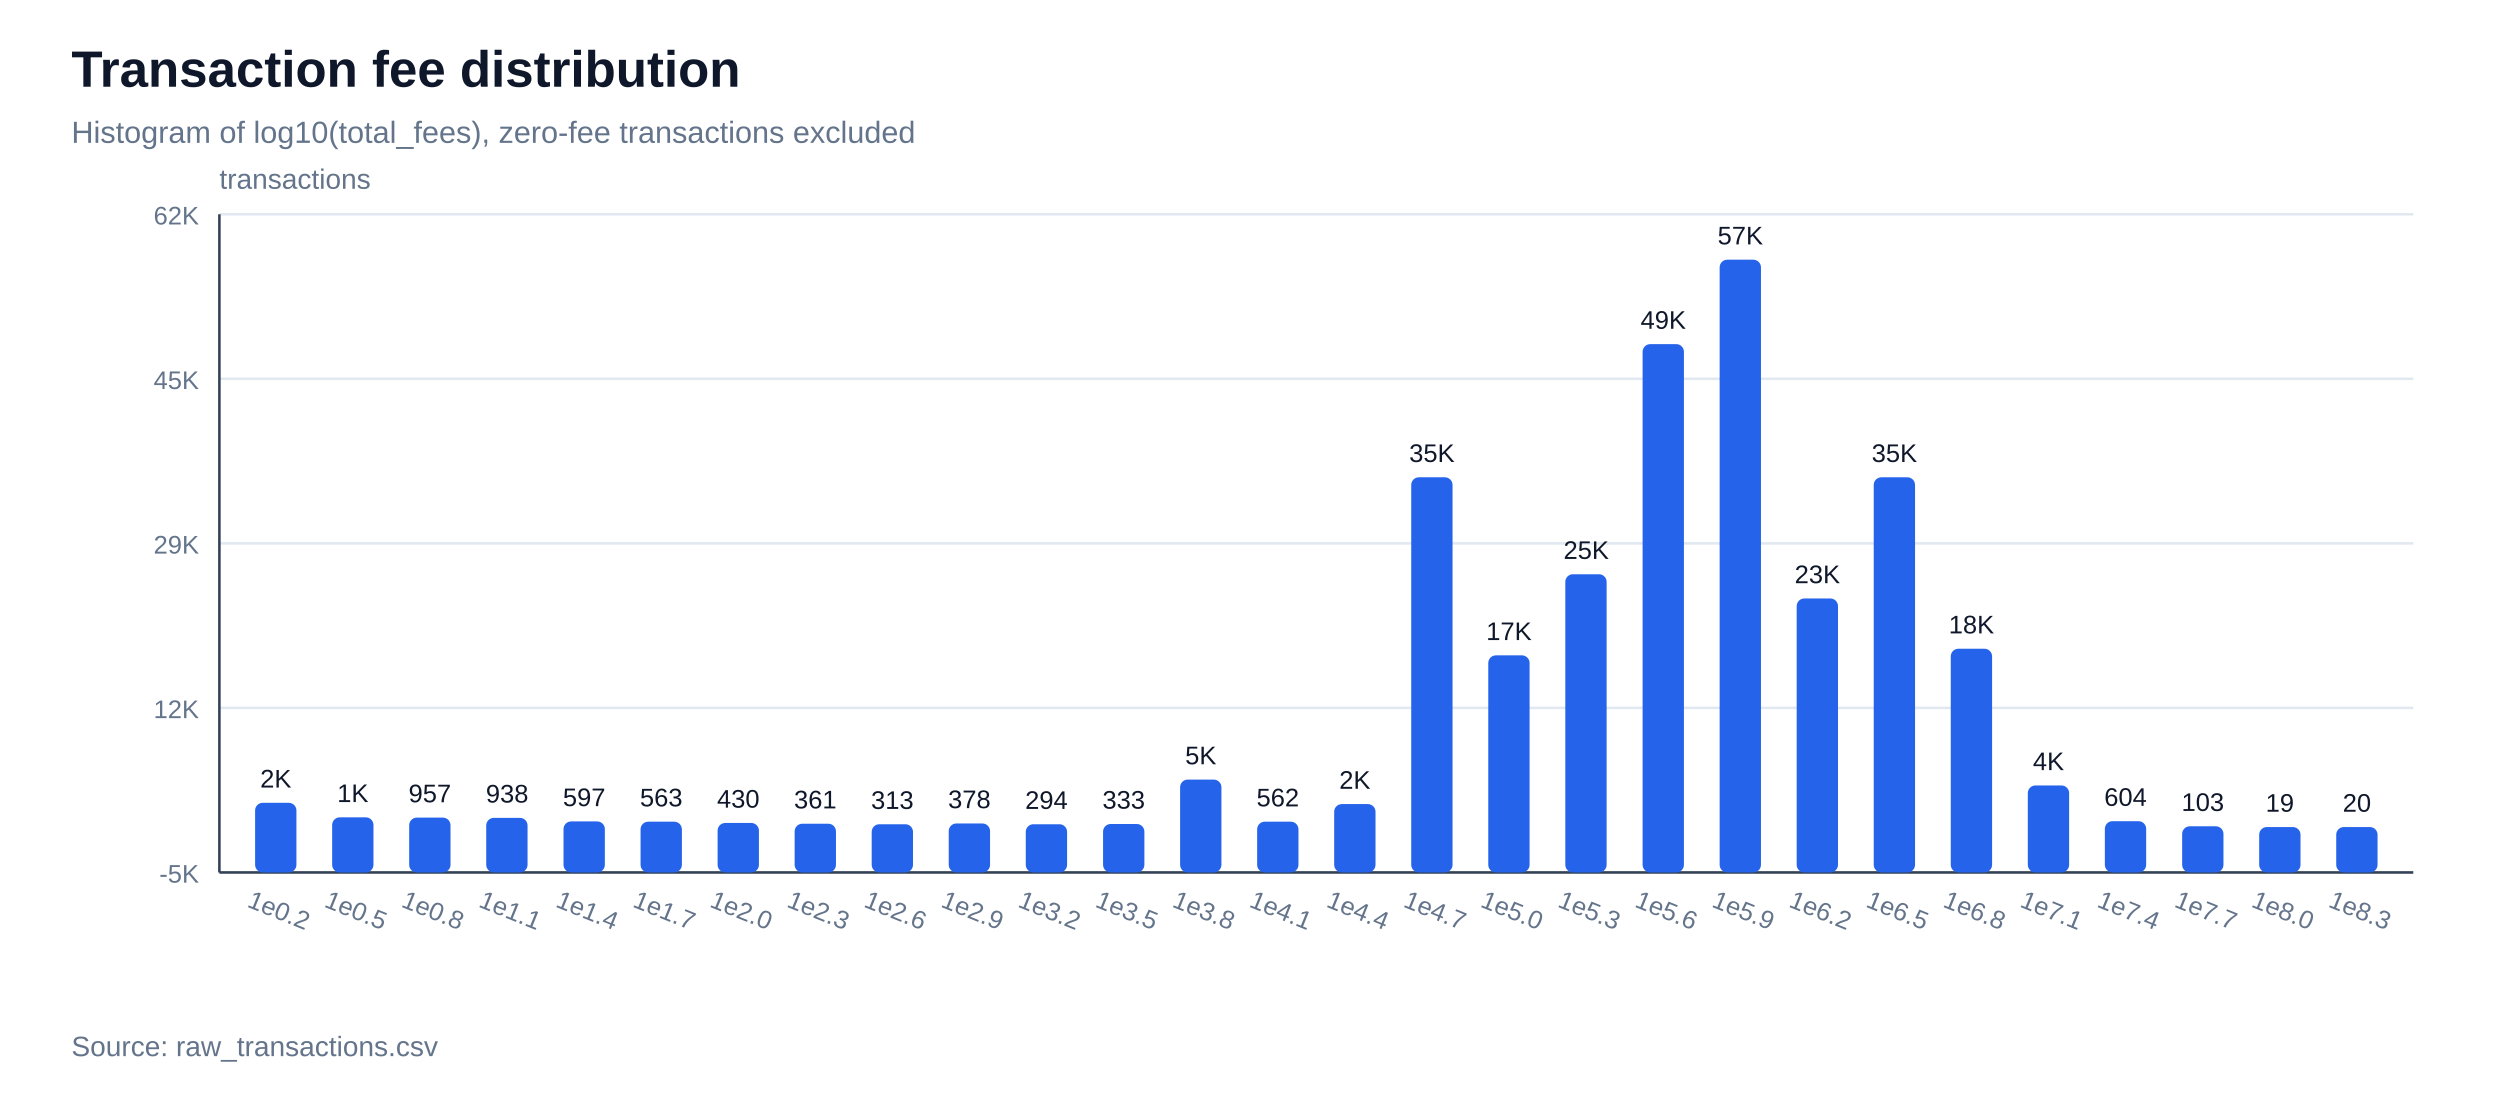
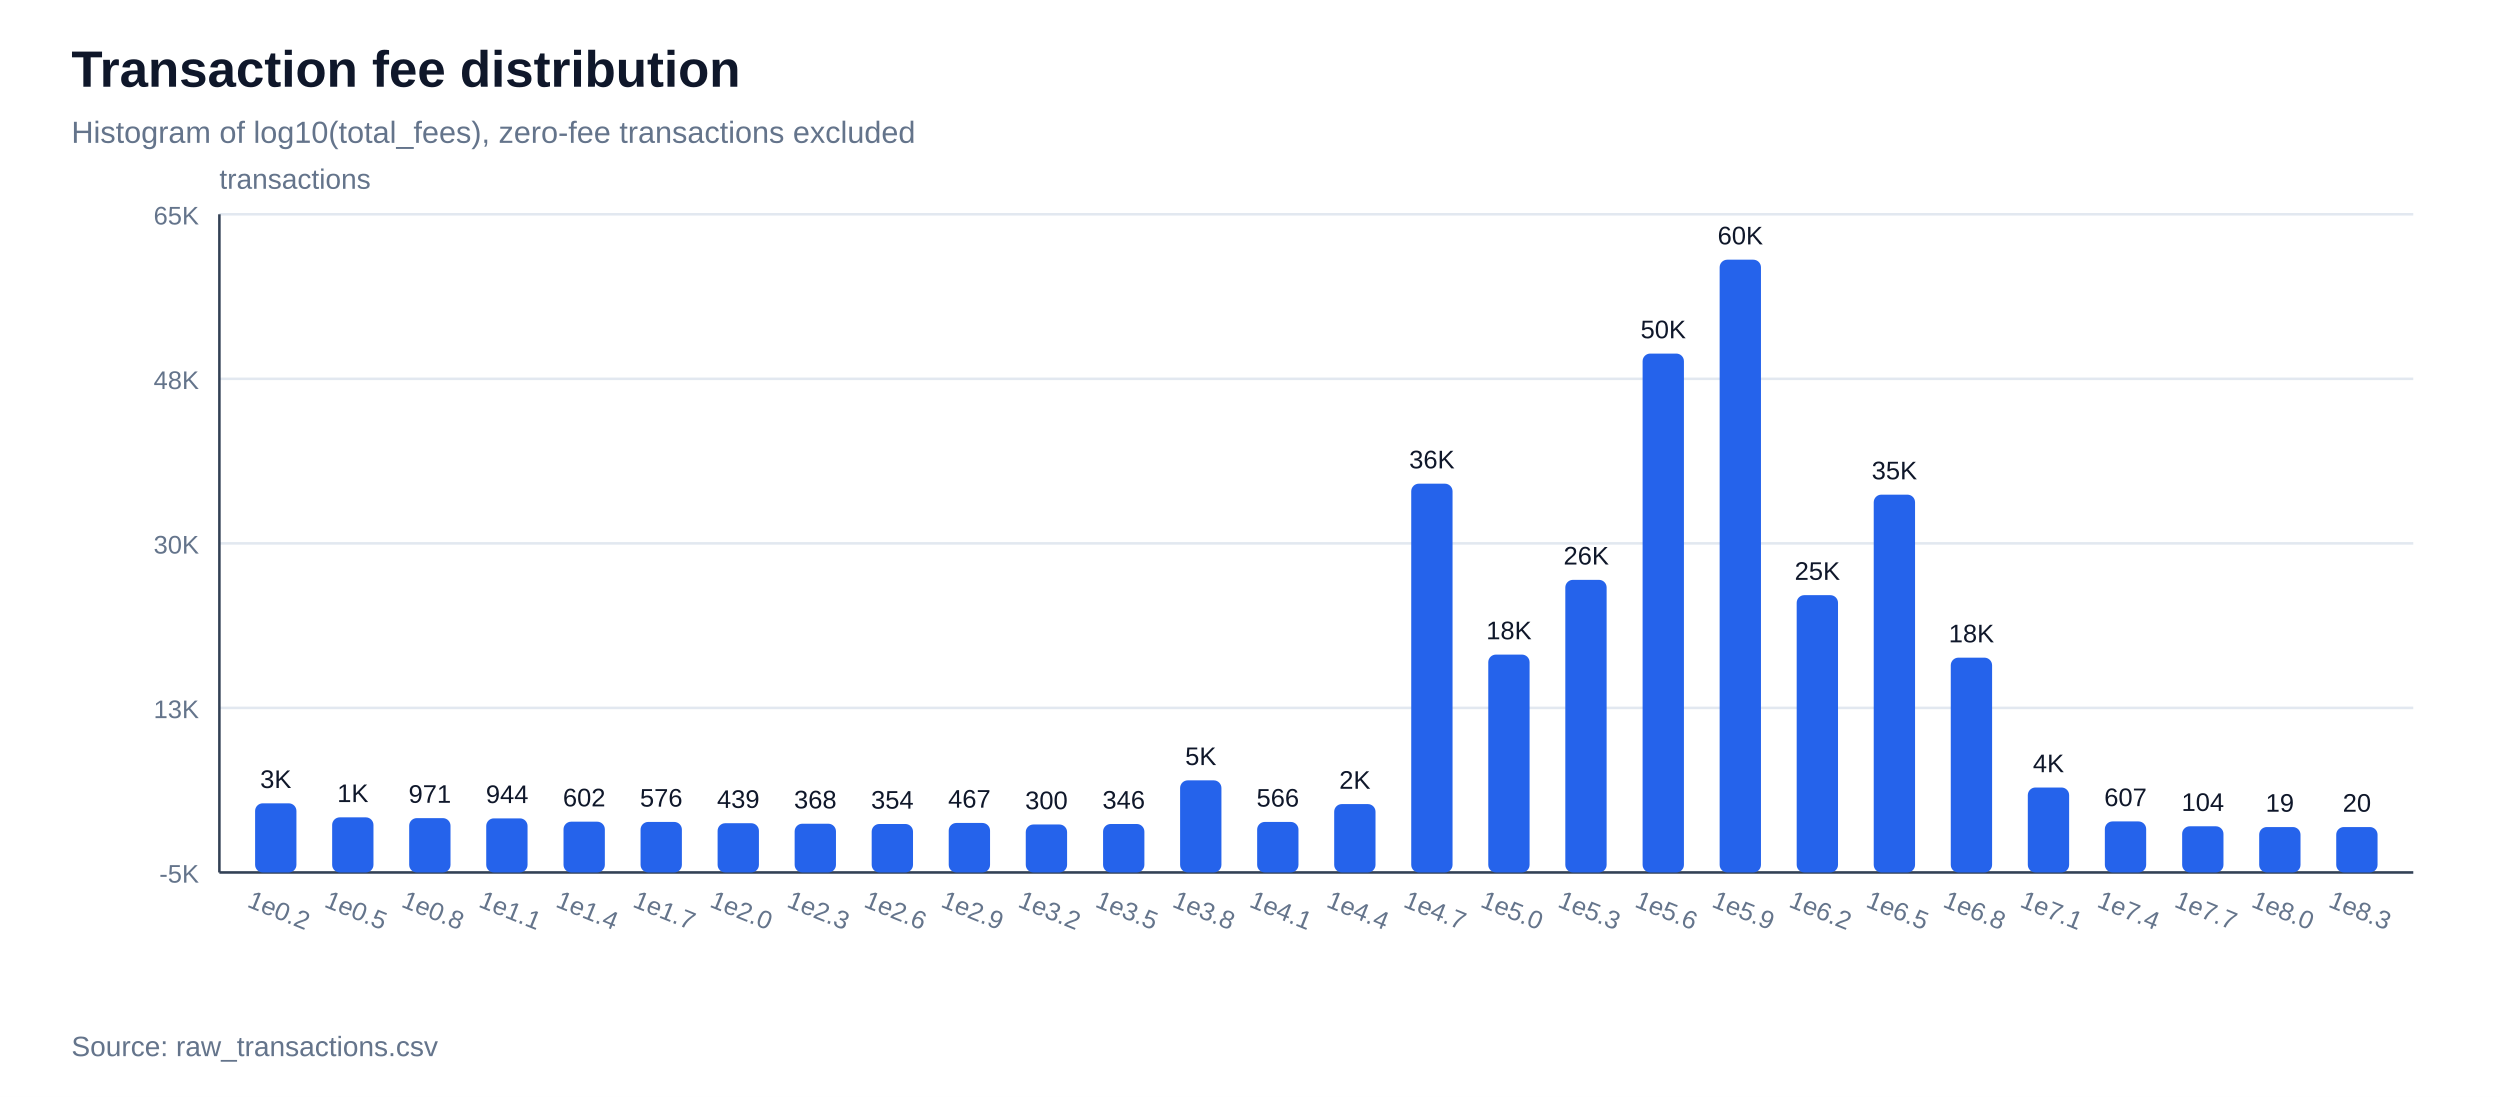
<svg xmlns="http://www.w3.org/2000/svg" width="980" height="430" viewBox="0 0 980 430">
  <rect width="100%" height="100%" fill="#ffffff" />
  <text x="28" y="34" font-family="Arial, sans-serif" font-size="20" font-weight="700" fill="#0f172a">Transaction fee distribution</text>
  <text x="28" y="56" font-family="Arial, sans-serif" font-size="12" fill="#64748b">Histogram of log10(total_fees), zero-fee transactions excluded</text>
  <line x1="86" y1="342.0" x2="946" y2="342.0" stroke="#e2e8f0" stroke-width="1" />
  <text x="78" y="346.0" font-family="Arial, sans-serif" font-size="10" text-anchor="end" fill="#64748b">-5K</text>
  <line x1="86" y1="277.5" x2="946" y2="277.5" stroke="#e2e8f0" stroke-width="1" />
-   <text x="78" y="281.5" font-family="Arial, sans-serif" font-size="10" text-anchor="end" fill="#64748b">12K</text>
+   <text x="78" y="281.5" font-family="Arial, sans-serif" font-size="10" text-anchor="end" fill="#64748b">13K</text>
  <line x1="86" y1="213.0" x2="946" y2="213.0" stroke="#e2e8f0" stroke-width="1" />
-   <text x="78" y="217.0" font-family="Arial, sans-serif" font-size="10" text-anchor="end" fill="#64748b">29K</text>
+   <text x="78" y="217.0" font-family="Arial, sans-serif" font-size="10" text-anchor="end" fill="#64748b">30K</text>
  <line x1="86" y1="148.5" x2="946" y2="148.5" stroke="#e2e8f0" stroke-width="1" />
-   <text x="78" y="152.5" font-family="Arial, sans-serif" font-size="10" text-anchor="end" fill="#64748b">45K</text>
+   <text x="78" y="152.5" font-family="Arial, sans-serif" font-size="10" text-anchor="end" fill="#64748b">48K</text>
  <line x1="86" y1="84.0" x2="946" y2="84.0" stroke="#e2e8f0" stroke-width="1" />
-   <text x="78" y="88.0" font-family="Arial, sans-serif" font-size="10" text-anchor="end" fill="#64748b">62K</text>
+   <text x="78" y="88.0" font-family="Arial, sans-serif" font-size="10" text-anchor="end" fill="#64748b">65K</text>
  <line x1="86" y1="342" x2="946" y2="342" stroke="#334155" stroke-width="1" />
  <line x1="86" y1="84" x2="86" y2="342" stroke="#334155" stroke-width="1" />
  <text x="86" y="74" font-family="Arial, sans-serif" font-size="11" fill="#64748b">transactions</text>
-   <rect x="100.0" y="314.7" width="16.2" height="27.3" fill="#2563eb" rx="3" />
-   <text x="108.1" y="308.7" font-family="Arial, sans-serif" font-size="10" text-anchor="middle" fill="#0f172a">2K</text>
+   <rect x="100.0" y="314.9" width="16.2" height="27.1" fill="#2563eb" rx="3" />
+   <text x="108.1" y="308.9" font-family="Arial, sans-serif" font-size="10" text-anchor="middle" fill="#0f172a">3K</text>
  <text x="108.1" y="360" font-family="Arial, sans-serif" font-size="10" text-anchor="middle" fill="#64748b" transform="rotate(22 108.1,360)">1e0.2</text>
  <rect x="130.2" y="320.4" width="16.2" height="21.6" fill="#2563eb" rx="3" />
  <text x="138.3" y="314.4" font-family="Arial, sans-serif" font-size="10" text-anchor="middle" fill="#0f172a">1K</text>
  <text x="138.3" y="360" font-family="Arial, sans-serif" font-size="10" text-anchor="middle" fill="#64748b" transform="rotate(22 138.3,360)">1e0.5</text>
-   <rect x="160.4" y="320.5" width="16.2" height="21.5" fill="#2563eb" rx="3" />
-   <text x="168.5" y="314.5" font-family="Arial, sans-serif" font-size="10" text-anchor="middle" fill="#0f172a">957</text>
+   <rect x="160.4" y="320.7" width="16.2" height="21.3" fill="#2563eb" rx="3" />
+   <text x="168.5" y="314.7" font-family="Arial, sans-serif" font-size="10" text-anchor="middle" fill="#0f172a">971</text>
  <text x="168.5" y="360" font-family="Arial, sans-serif" font-size="10" text-anchor="middle" fill="#64748b" transform="rotate(22 168.5,360)">1e0.8</text>
-   <rect x="190.6" y="320.6" width="16.2" height="21.4" fill="#2563eb" rx="3" />
-   <text x="198.8" y="314.6" font-family="Arial, sans-serif" font-size="10" text-anchor="middle" fill="#0f172a">938</text>
+   <rect x="190.6" y="320.8" width="16.2" height="21.2" fill="#2563eb" rx="3" />
+   <text x="198.8" y="314.8" font-family="Arial, sans-serif" font-size="10" text-anchor="middle" fill="#0f172a">944</text>
  <text x="198.8" y="360" font-family="Arial, sans-serif" font-size="10" text-anchor="middle" fill="#64748b" transform="rotate(22 198.8,360)">1e1.1</text>
-   <rect x="220.9" y="322.0" width="16.2" height="20.0" fill="#2563eb" rx="3" />
-   <text x="229.0" y="316.0" font-family="Arial, sans-serif" font-size="10" text-anchor="middle" fill="#0f172a">597</text>
+   <rect x="220.9" y="322.1" width="16.2" height="19.9" fill="#2563eb" rx="3" />
+   <text x="229.0" y="316.1" font-family="Arial, sans-serif" font-size="10" text-anchor="middle" fill="#0f172a">602</text>
  <text x="229.0" y="360" font-family="Arial, sans-serif" font-size="10" text-anchor="middle" fill="#64748b" transform="rotate(22 229.0,360)">1e1.4</text>
-   <rect x="251.1" y="322.1" width="16.2" height="19.9" fill="#2563eb" rx="3" />
-   <text x="259.2" y="316.1" font-family="Arial, sans-serif" font-size="10" text-anchor="middle" fill="#0f172a">563</text>
+   <rect x="251.1" y="322.2" width="16.2" height="19.8" fill="#2563eb" rx="3" />
+   <text x="259.2" y="316.2" font-family="Arial, sans-serif" font-size="10" text-anchor="middle" fill="#0f172a">576</text>
  <text x="259.2" y="360" font-family="Arial, sans-serif" font-size="10" text-anchor="middle" fill="#64748b" transform="rotate(22 259.2,360)">1e1.7</text>
-   <rect x="281.3" y="322.6" width="16.2" height="19.4" fill="#2563eb" rx="3" />
-   <text x="289.4" y="316.6" font-family="Arial, sans-serif" font-size="10" text-anchor="middle" fill="#0f172a">430</text>
+   <rect x="281.3" y="322.7" width="16.2" height="19.3" fill="#2563eb" rx="3" />
+   <text x="289.4" y="316.7" font-family="Arial, sans-serif" font-size="10" text-anchor="middle" fill="#0f172a">439</text>
  <text x="289.4" y="360" font-family="Arial, sans-serif" font-size="10" text-anchor="middle" fill="#64748b" transform="rotate(22 289.4,360)">1e2.0</text>
  <rect x="311.5" y="322.9" width="16.2" height="19.1" fill="#2563eb" rx="3" />
-   <text x="319.6" y="316.9" font-family="Arial, sans-serif" font-size="10" text-anchor="middle" fill="#0f172a">361</text>
+   <text x="319.6" y="316.9" font-family="Arial, sans-serif" font-size="10" text-anchor="middle" fill="#0f172a">368</text>
  <text x="319.6" y="360" font-family="Arial, sans-serif" font-size="10" text-anchor="middle" fill="#64748b" transform="rotate(22 319.6,360)">1e2.3</text>
-   <rect x="341.7" y="323.1" width="16.2" height="18.9" fill="#2563eb" rx="3" />
-   <text x="349.8" y="317.1" font-family="Arial, sans-serif" font-size="10" text-anchor="middle" fill="#0f172a">313</text>
+   <rect x="341.7" y="323.0" width="16.2" height="19.0" fill="#2563eb" rx="3" />
+   <text x="349.8" y="317.0" font-family="Arial, sans-serif" font-size="10" text-anchor="middle" fill="#0f172a">354</text>
  <text x="349.8" y="360" font-family="Arial, sans-serif" font-size="10" text-anchor="middle" fill="#64748b" transform="rotate(22 349.8,360)">1e2.6</text>
-   <rect x="371.9" y="322.8" width="16.2" height="19.2" fill="#2563eb" rx="3" />
-   <text x="380.0" y="316.8" font-family="Arial, sans-serif" font-size="10" text-anchor="middle" fill="#0f172a">378</text>
+   <rect x="371.9" y="322.6" width="16.2" height="19.4" fill="#2563eb" rx="3" />
+   <text x="380.0" y="316.6" font-family="Arial, sans-serif" font-size="10" text-anchor="middle" fill="#0f172a">467</text>
  <text x="380.0" y="360" font-family="Arial, sans-serif" font-size="10" text-anchor="middle" fill="#64748b" transform="rotate(22 380.0,360)">1e2.9</text>
-   <rect x="402.1" y="323.1" width="16.2" height="18.9" fill="#2563eb" rx="3" />
-   <text x="410.2" y="317.1" font-family="Arial, sans-serif" font-size="10" text-anchor="middle" fill="#0f172a">294</text>
+   <rect x="402.1" y="323.2" width="16.2" height="18.8" fill="#2563eb" rx="3" />
+   <text x="410.2" y="317.2" font-family="Arial, sans-serif" font-size="10" text-anchor="middle" fill="#0f172a">300</text>
  <text x="410.2" y="360" font-family="Arial, sans-serif" font-size="10" text-anchor="middle" fill="#64748b" transform="rotate(22 410.2,360)">1e3.2</text>
  <rect x="432.4" y="323.0" width="16.2" height="19.0" fill="#2563eb" rx="3" />
-   <text x="440.5" y="317.0" font-family="Arial, sans-serif" font-size="10" text-anchor="middle" fill="#0f172a">333</text>
+   <text x="440.5" y="317.0" font-family="Arial, sans-serif" font-size="10" text-anchor="middle" fill="#0f172a">346</text>
  <text x="440.5" y="360" font-family="Arial, sans-serif" font-size="10" text-anchor="middle" fill="#64748b" transform="rotate(22 440.5,360)">1e3.5</text>
-   <rect x="462.6" y="305.6" width="16.2" height="36.4" fill="#2563eb" rx="3" />
-   <text x="470.7" y="299.6" font-family="Arial, sans-serif" font-size="10" text-anchor="middle" fill="#0f172a">5K</text>
+   <rect x="462.6" y="305.9" width="16.2" height="36.1" fill="#2563eb" rx="3" />
+   <text x="470.7" y="299.9" font-family="Arial, sans-serif" font-size="10" text-anchor="middle" fill="#0f172a">5K</text>
  <text x="470.7" y="360" font-family="Arial, sans-serif" font-size="10" text-anchor="middle" fill="#64748b" transform="rotate(22 470.7,360)">1e3.8</text>
-   <rect x="492.8" y="322.1" width="16.2" height="19.9" fill="#2563eb" rx="3" />
-   <text x="500.9" y="316.1" font-family="Arial, sans-serif" font-size="10" text-anchor="middle" fill="#0f172a">562</text>
+   <rect x="492.8" y="322.2" width="16.2" height="19.8" fill="#2563eb" rx="3" />
+   <text x="500.9" y="316.2" font-family="Arial, sans-serif" font-size="10" text-anchor="middle" fill="#0f172a">566</text>
  <text x="500.9" y="360" font-family="Arial, sans-serif" font-size="10" text-anchor="middle" fill="#64748b" transform="rotate(22 500.9,360)">1e4.1</text>
  <rect x="523.0" y="315.2" width="16.2" height="26.8" fill="#2563eb" rx="3" />
  <text x="531.1" y="309.2" font-family="Arial, sans-serif" font-size="10" text-anchor="middle" fill="#0f172a">2K</text>
  <text x="531.1" y="360" font-family="Arial, sans-serif" font-size="10" text-anchor="middle" fill="#64748b" transform="rotate(22 531.1,360)">1e4.4</text>
-   <rect x="553.2" y="187.1" width="16.2" height="154.9" fill="#2563eb" rx="3" />
-   <text x="561.3" y="181.1" font-family="Arial, sans-serif" font-size="10" text-anchor="middle" fill="#0f172a">35K</text>
+   <rect x="553.2" y="189.6" width="16.2" height="152.4" fill="#2563eb" rx="3" />
+   <text x="561.3" y="183.6" font-family="Arial, sans-serif" font-size="10" text-anchor="middle" fill="#0f172a">36K</text>
  <text x="561.3" y="360" font-family="Arial, sans-serif" font-size="10" text-anchor="middle" fill="#64748b" transform="rotate(22 561.3,360)">1e4.7</text>
-   <rect x="583.4" y="256.9" width="16.2" height="85.1" fill="#2563eb" rx="3" />
-   <text x="591.5" y="250.9" font-family="Arial, sans-serif" font-size="10" text-anchor="middle" fill="#0f172a">17K</text>
+   <rect x="583.4" y="256.6" width="16.2" height="85.4" fill="#2563eb" rx="3" />
+   <text x="591.5" y="250.6" font-family="Arial, sans-serif" font-size="10" text-anchor="middle" fill="#0f172a">18K</text>
  <text x="591.5" y="360" font-family="Arial, sans-serif" font-size="10" text-anchor="middle" fill="#64748b" transform="rotate(22 591.5,360)">1e5.0</text>
-   <rect x="613.6" y="225.1" width="16.2" height="116.9" fill="#2563eb" rx="3" />
-   <text x="621.8" y="219.1" font-family="Arial, sans-serif" font-size="10" text-anchor="middle" fill="#0f172a">25K</text>
+   <rect x="613.6" y="227.3" width="16.2" height="114.7" fill="#2563eb" rx="3" />
+   <text x="621.8" y="221.3" font-family="Arial, sans-serif" font-size="10" text-anchor="middle" fill="#0f172a">26K</text>
  <text x="621.8" y="360" font-family="Arial, sans-serif" font-size="10" text-anchor="middle" fill="#64748b" transform="rotate(22 621.8,360)">1e5.3</text>
-   <rect x="643.9" y="134.9" width="16.2" height="207.1" fill="#2563eb" rx="3" />
-   <text x="652.0" y="128.9" font-family="Arial, sans-serif" font-size="10" text-anchor="middle" fill="#0f172a">49K</text>
+   <rect x="643.9" y="138.6" width="16.2" height="203.4" fill="#2563eb" rx="3" />
+   <text x="652.0" y="132.6" font-family="Arial, sans-serif" font-size="10" text-anchor="middle" fill="#0f172a">50K</text>
  <text x="652.0" y="360" font-family="Arial, sans-serif" font-size="10" text-anchor="middle" fill="#64748b" transform="rotate(22 652.0,360)">1e5.6</text>
  <rect x="674.1" y="101.8" width="16.2" height="240.2" fill="#2563eb" rx="3" />
-   <text x="682.2" y="95.8" font-family="Arial, sans-serif" font-size="10" text-anchor="middle" fill="#0f172a">57K</text>
+   <text x="682.2" y="95.8" font-family="Arial, sans-serif" font-size="10" text-anchor="middle" fill="#0f172a">60K</text>
  <text x="682.2" y="360" font-family="Arial, sans-serif" font-size="10" text-anchor="middle" fill="#64748b" transform="rotate(22 682.2,360)">1e5.9</text>
-   <rect x="704.3" y="234.6" width="16.2" height="107.4" fill="#2563eb" rx="3" />
-   <text x="712.4" y="228.6" font-family="Arial, sans-serif" font-size="10" text-anchor="middle" fill="#0f172a">23K</text>
+   <rect x="704.3" y="233.3" width="16.2" height="108.7" fill="#2563eb" rx="3" />
+   <text x="712.4" y="227.3" font-family="Arial, sans-serif" font-size="10" text-anchor="middle" fill="#0f172a">25K</text>
  <text x="712.4" y="360" font-family="Arial, sans-serif" font-size="10" text-anchor="middle" fill="#64748b" transform="rotate(22 712.4,360)">1e6.2</text>
-   <rect x="734.5" y="187.1" width="16.2" height="154.9" fill="#2563eb" rx="3" />
-   <text x="742.6" y="181.1" font-family="Arial, sans-serif" font-size="10" text-anchor="middle" fill="#0f172a">35K</text>
+   <rect x="734.5" y="193.9" width="16.2" height="148.1" fill="#2563eb" rx="3" />
+   <text x="742.6" y="187.9" font-family="Arial, sans-serif" font-size="10" text-anchor="middle" fill="#0f172a">35K</text>
  <text x="742.6" y="360" font-family="Arial, sans-serif" font-size="10" text-anchor="middle" fill="#64748b" transform="rotate(22 742.6,360)">1e6.5</text>
-   <rect x="764.7" y="254.3" width="16.2" height="87.7" fill="#2563eb" rx="3" />
-   <text x="772.8" y="248.3" font-family="Arial, sans-serif" font-size="10" text-anchor="middle" fill="#0f172a">18K</text>
+   <rect x="764.7" y="257.8" width="16.2" height="84.2" fill="#2563eb" rx="3" />
+   <text x="772.8" y="251.8" font-family="Arial, sans-serif" font-size="10" text-anchor="middle" fill="#0f172a">18K</text>
  <text x="772.8" y="360" font-family="Arial, sans-serif" font-size="10" text-anchor="middle" fill="#64748b" transform="rotate(22 772.8,360)">1e6.8</text>
-   <rect x="794.9" y="307.9" width="16.2" height="34.1" fill="#2563eb" rx="3" />
-   <text x="803.0" y="301.9" font-family="Arial, sans-serif" font-size="10" text-anchor="middle" fill="#0f172a">4K</text>
+   <rect x="794.9" y="308.7" width="16.2" height="33.3" fill="#2563eb" rx="3" />
+   <text x="803.0" y="302.7" font-family="Arial, sans-serif" font-size="10" text-anchor="middle" fill="#0f172a">4K</text>
  <text x="803.0" y="360" font-family="Arial, sans-serif" font-size="10" text-anchor="middle" fill="#64748b" transform="rotate(22 803.0,360)">1e7.1</text>
-   <rect x="825.1" y="321.9" width="16.2" height="20.1" fill="#2563eb" rx="3" />
-   <text x="833.2" y="315.9" font-family="Arial, sans-serif" font-size="10" text-anchor="middle" fill="#0f172a">604</text>
+   <rect x="825.1" y="322.0" width="16.2" height="20.0" fill="#2563eb" rx="3" />
+   <text x="833.2" y="316.0" font-family="Arial, sans-serif" font-size="10" text-anchor="middle" fill="#0f172a">607</text>
  <text x="833.2" y="360" font-family="Arial, sans-serif" font-size="10" text-anchor="middle" fill="#64748b" transform="rotate(22 833.2,360)">1e7.4</text>
  <rect x="855.4" y="323.9" width="16.2" height="18.1" fill="#2563eb" rx="3" />
-   <text x="863.5" y="317.9" font-family="Arial, sans-serif" font-size="10" text-anchor="middle" fill="#0f172a">103</text>
+   <text x="863.5" y="317.9" font-family="Arial, sans-serif" font-size="10" text-anchor="middle" fill="#0f172a">104</text>
  <text x="863.5" y="360" font-family="Arial, sans-serif" font-size="10" text-anchor="middle" fill="#64748b" transform="rotate(22 863.5,360)">1e7.7</text>
  <rect x="885.6" y="324.2" width="16.2" height="17.8" fill="#2563eb" rx="3" />
  <text x="893.7" y="318.2" font-family="Arial, sans-serif" font-size="10" text-anchor="middle" fill="#0f172a">19</text>
  <text x="893.7" y="360" font-family="Arial, sans-serif" font-size="10" text-anchor="middle" fill="#64748b" transform="rotate(22 893.7,360)">1e8.0</text>
  <rect x="915.8" y="324.2" width="16.2" height="17.8" fill="#2563eb" rx="3" />
  <text x="923.9" y="318.2" font-family="Arial, sans-serif" font-size="10" text-anchor="middle" fill="#0f172a">20</text>
  <text x="923.9" y="360" font-family="Arial, sans-serif" font-size="10" text-anchor="middle" fill="#64748b" transform="rotate(22 923.9,360)">1e8.3</text>
  <text x="28" y="414" font-family="Arial, sans-serif" font-size="11" fill="#64748b">Source: raw_transactions.csv</text>
</svg>
